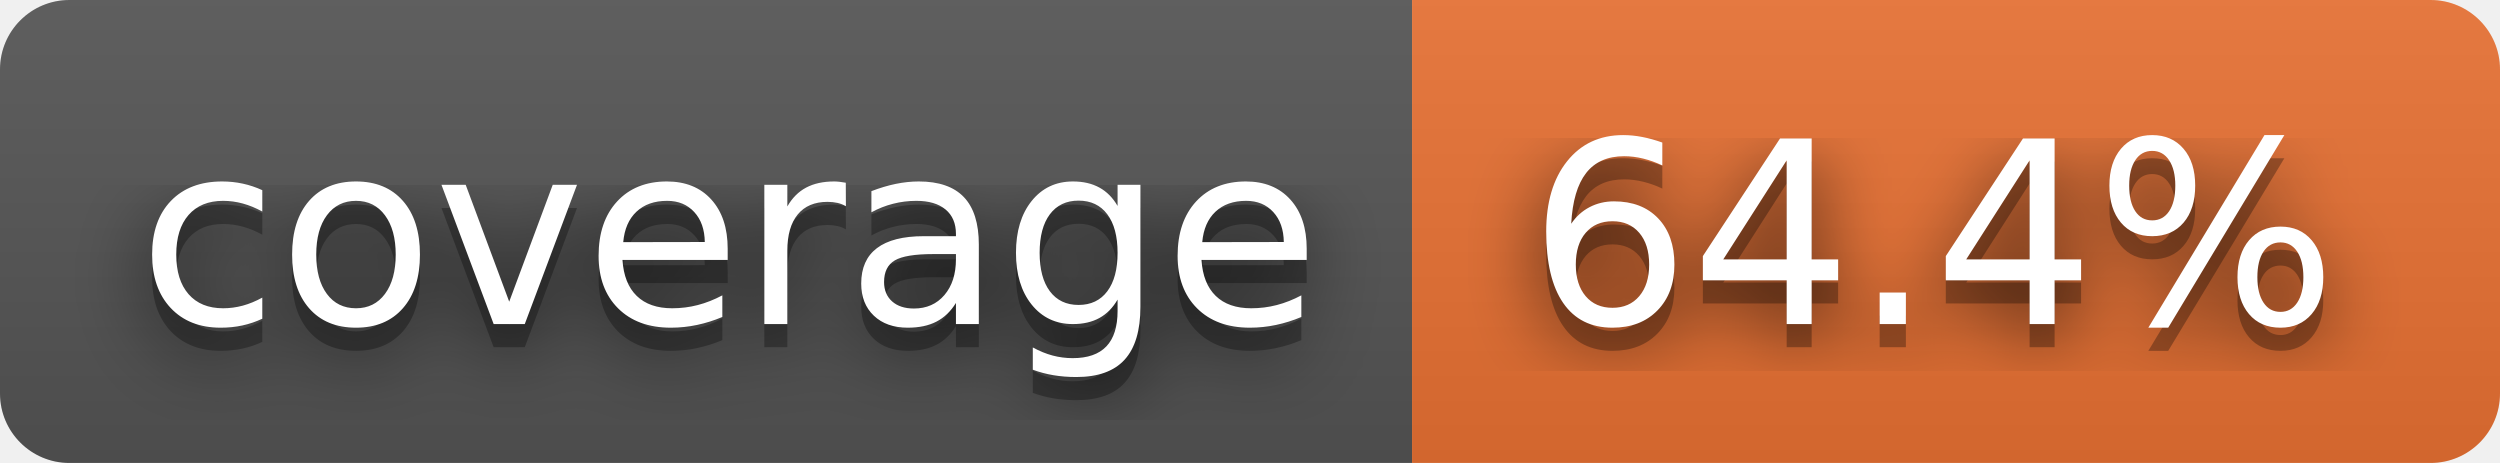
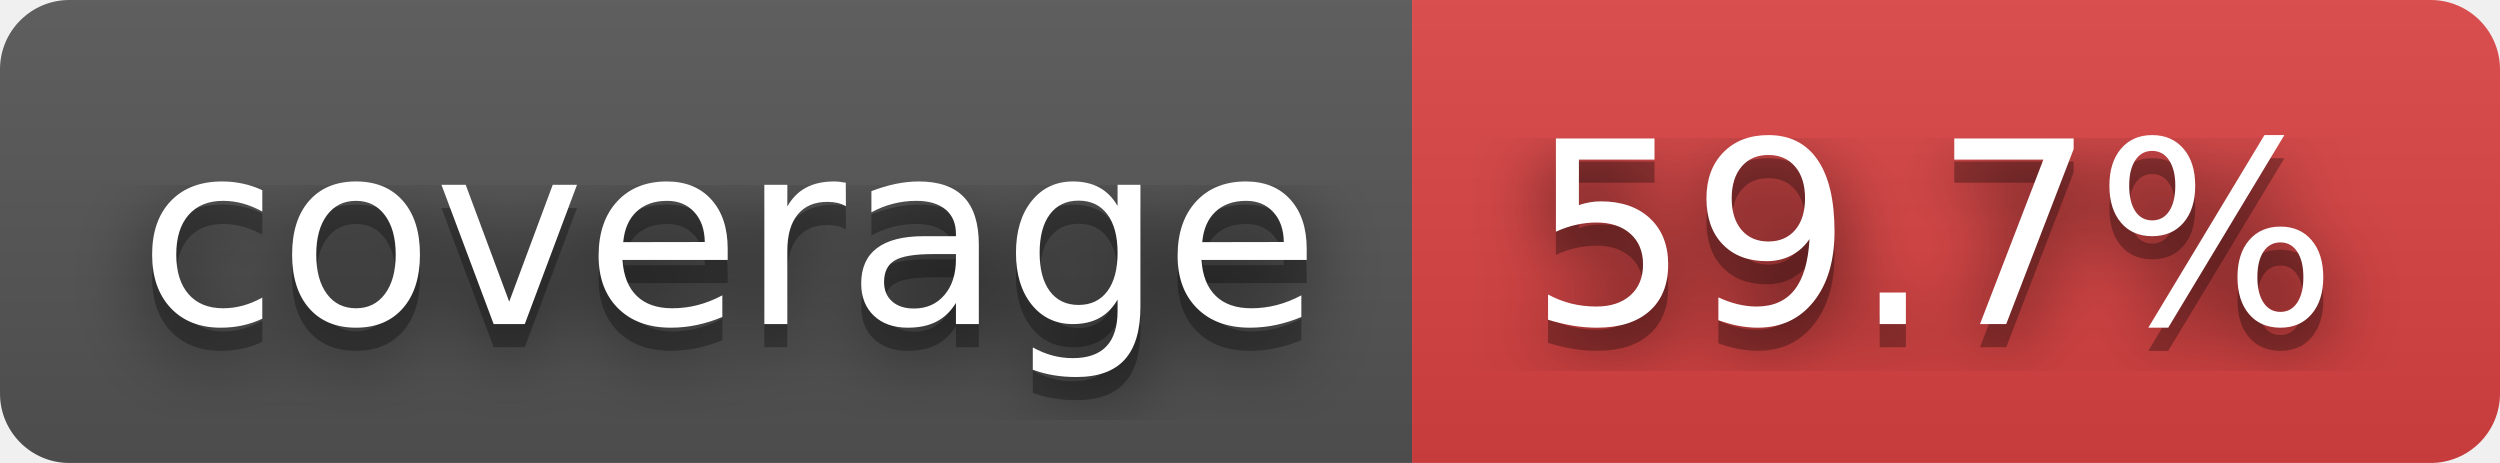
- <svg xmlns="http://www.w3.org/2000/svg" width="108" height="20" role="img" aria-label="coverage: 64.4%">
+ <svg xmlns="http://www.w3.org/2000/svg" width="108" height="20" role="img" aria-label="coverage: 59.7%">
  <filter id="blur">
    <feGaussianBlur stdDeviation="16" />
  </filter>
  <linearGradient id="s" x2="0" y2="100%">
    <stop offset="0" stop-color="#bbb" stop-opacity=".1" />
    <stop offset="1" stop-opacity=".1" />
  </linearGradient>
  <clipPath id="r">
    <rect width="108" height="20" rx="3" />
  </clipPath>
  <g clip-path="url(#r)">
    <rect width="61" height="20" fill="#555" />
-     <rect x="61" width="47" height="20" fill="#ea7233" />
+     <rect x="61" width="47" height="20" fill="#dd4343" />
    <rect width="108" height="20" fill="url(#s)" />
  </g>
  <g fill="#fff" text-anchor="middle" font-family="Verdana,Geneva,DejaVu Sans,sans-serif" text-rendering="geometricPrecision" font-size="110">
    <g transform="scale(.1)">
      <g aria-hidden="true" fill="#010101">
        <text x="315" y="150" fill-opacity=".8" filter="url(#blur)" textLength="510">coverage</text>
        <text x="315" y="150" fill-opacity=".3" textLength="510">coverage</text>
      </g>
      <text x="315" y="140" textLength="510">coverage</text>
    </g>
    <g transform="scale(.1)">
      <g aria-hidden="true" fill="#010101">
-         <text x="835" y="150" fill-opacity=".8" filter="url(#blur)" textLength="370">64.4%</text>
-         <text x="835" y="150" fill-opacity=".3" textLength="370">64.4%</text>
+         <text x="835" y="150" fill-opacity=".8" filter="url(#blur)" textLength="370">59.7%</text>
+         <text x="835" y="150" fill-opacity=".3" textLength="370">59.7%</text>
      </g>
-       <text x="835" y="140" textLength="370">64.4%</text>
+       <text x="835" y="140" textLength="370">59.7%</text>
    </g>
  </g>
</svg>
